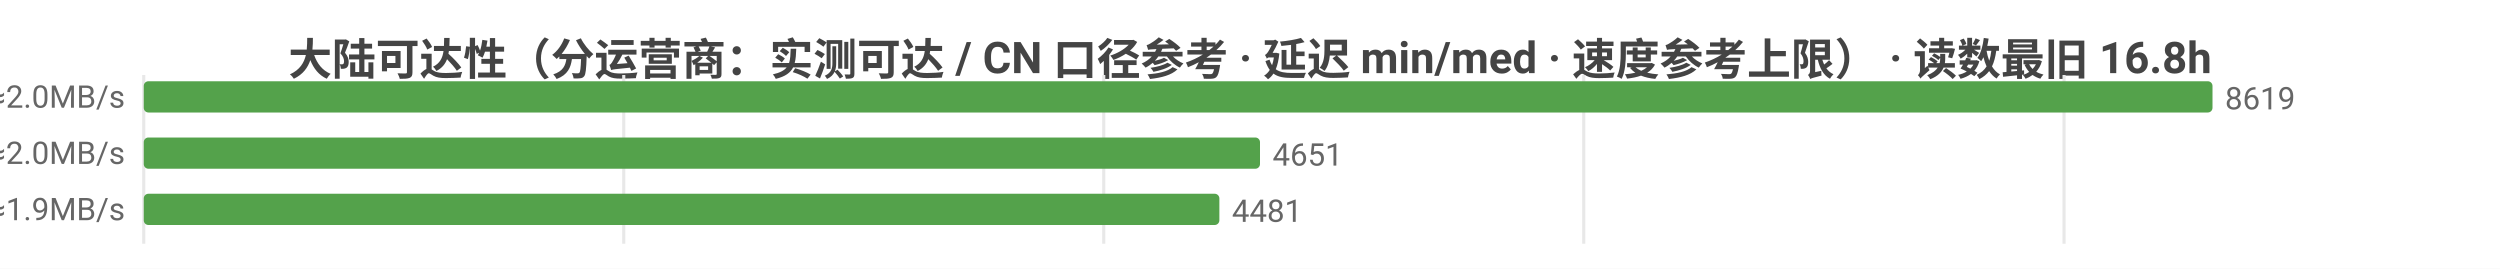
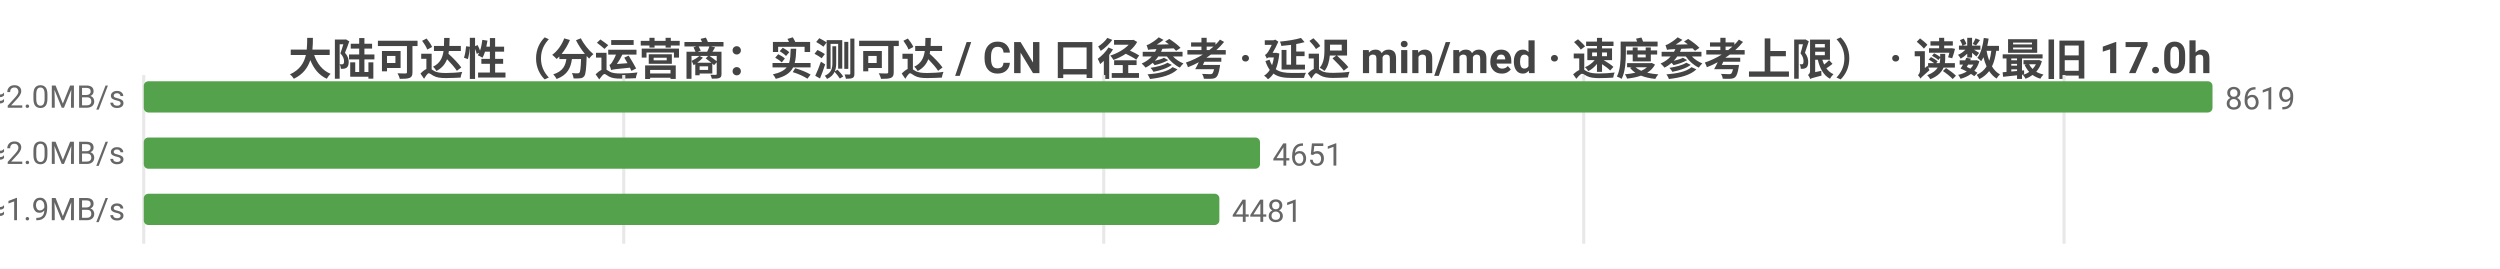
<svg xmlns="http://www.w3.org/2000/svg" width="800" height="86" viewBox="0 0 800 86">
  <rect width="800" height="86" fill="#ffffff" />
  <style>text{font-family:system-ui,-apple-system,'Segoe UI',Roboto,'PingFang SC','Microsoft YaHei','Noto Sans CJK SC',sans-serif}.g{stroke:#e8e8e8;stroke-width:1}.a{stroke:#999;stroke-width:1}.t{font-size:10px;fill:#666}.m{font-size:10px;text-anchor:middle;fill:#666}.e{font-size:10px;text-anchor:end;fill:#666}.l{font-size:11px;fill:#333}.tt{font-size:14px;font-weight:600;text-anchor:middle;fill:#444}.em{font-size:13px;text-anchor:middle;fill:#999}</style>
-   <text class="tt" x="400.0" y="24">大陆可达性（分运营商：实测可达 / CN 口径参考 · 延迟 min/med · 速度参考上限） · 读数最旧 16.8h</text>
+   <text class="tt" x="400.0" y="24">大陆可达性（分运营商：实测可达 / CN 口径参考 · 延迟 min/med · 速度参考上限） · 读数最旧 17.0h</text>
  <line class="g" x1="46" y1="24" x2="46" y2="78" />
  <line class="g" x1="199.6" y1="24" x2="199.6" y2="78" />
  <line class="g" x1="353.2" y1="24" x2="353.2" y2="78" />
  <line class="g" x1="506.8" y1="24" x2="506.8" y2="78" />
  <line class="g" x1="660.5" y1="24" x2="660.5" y2="78" />
  <text class="e" x="40" y="35">中国电信  实测可达 8619/8620 · CN口径 14855  min25/med239ms  ≈2.0MB/s</text>
  <rect x="46" y="26" width="662" height="10" fill="#54a24b" rx="1.5" />
  <text class="t" x="712" y="35">8619</text>
  <text class="e" x="40" y="53">中国联通  实测可达 4651/4651 · CN口径 14855  min28/med239ms  ≈2.0MB/s</text>
  <rect x="46" y="44" width="357.2" height="10" fill="#54a24b" rx="1.5" />
  <text class="t" x="407.2" y="53">4651</text>
  <text class="e" x="40" y="71">中国移动  实测可达 4481/4481 · CN口径 14855  min27/med247ms  ≈1.9MB/s</text>
  <rect x="46" y="62" width="344.2" height="10" fill="#54a24b" rx="1.5" />
  <text class="t" x="394.2" y="71">4481</text>
</svg>
